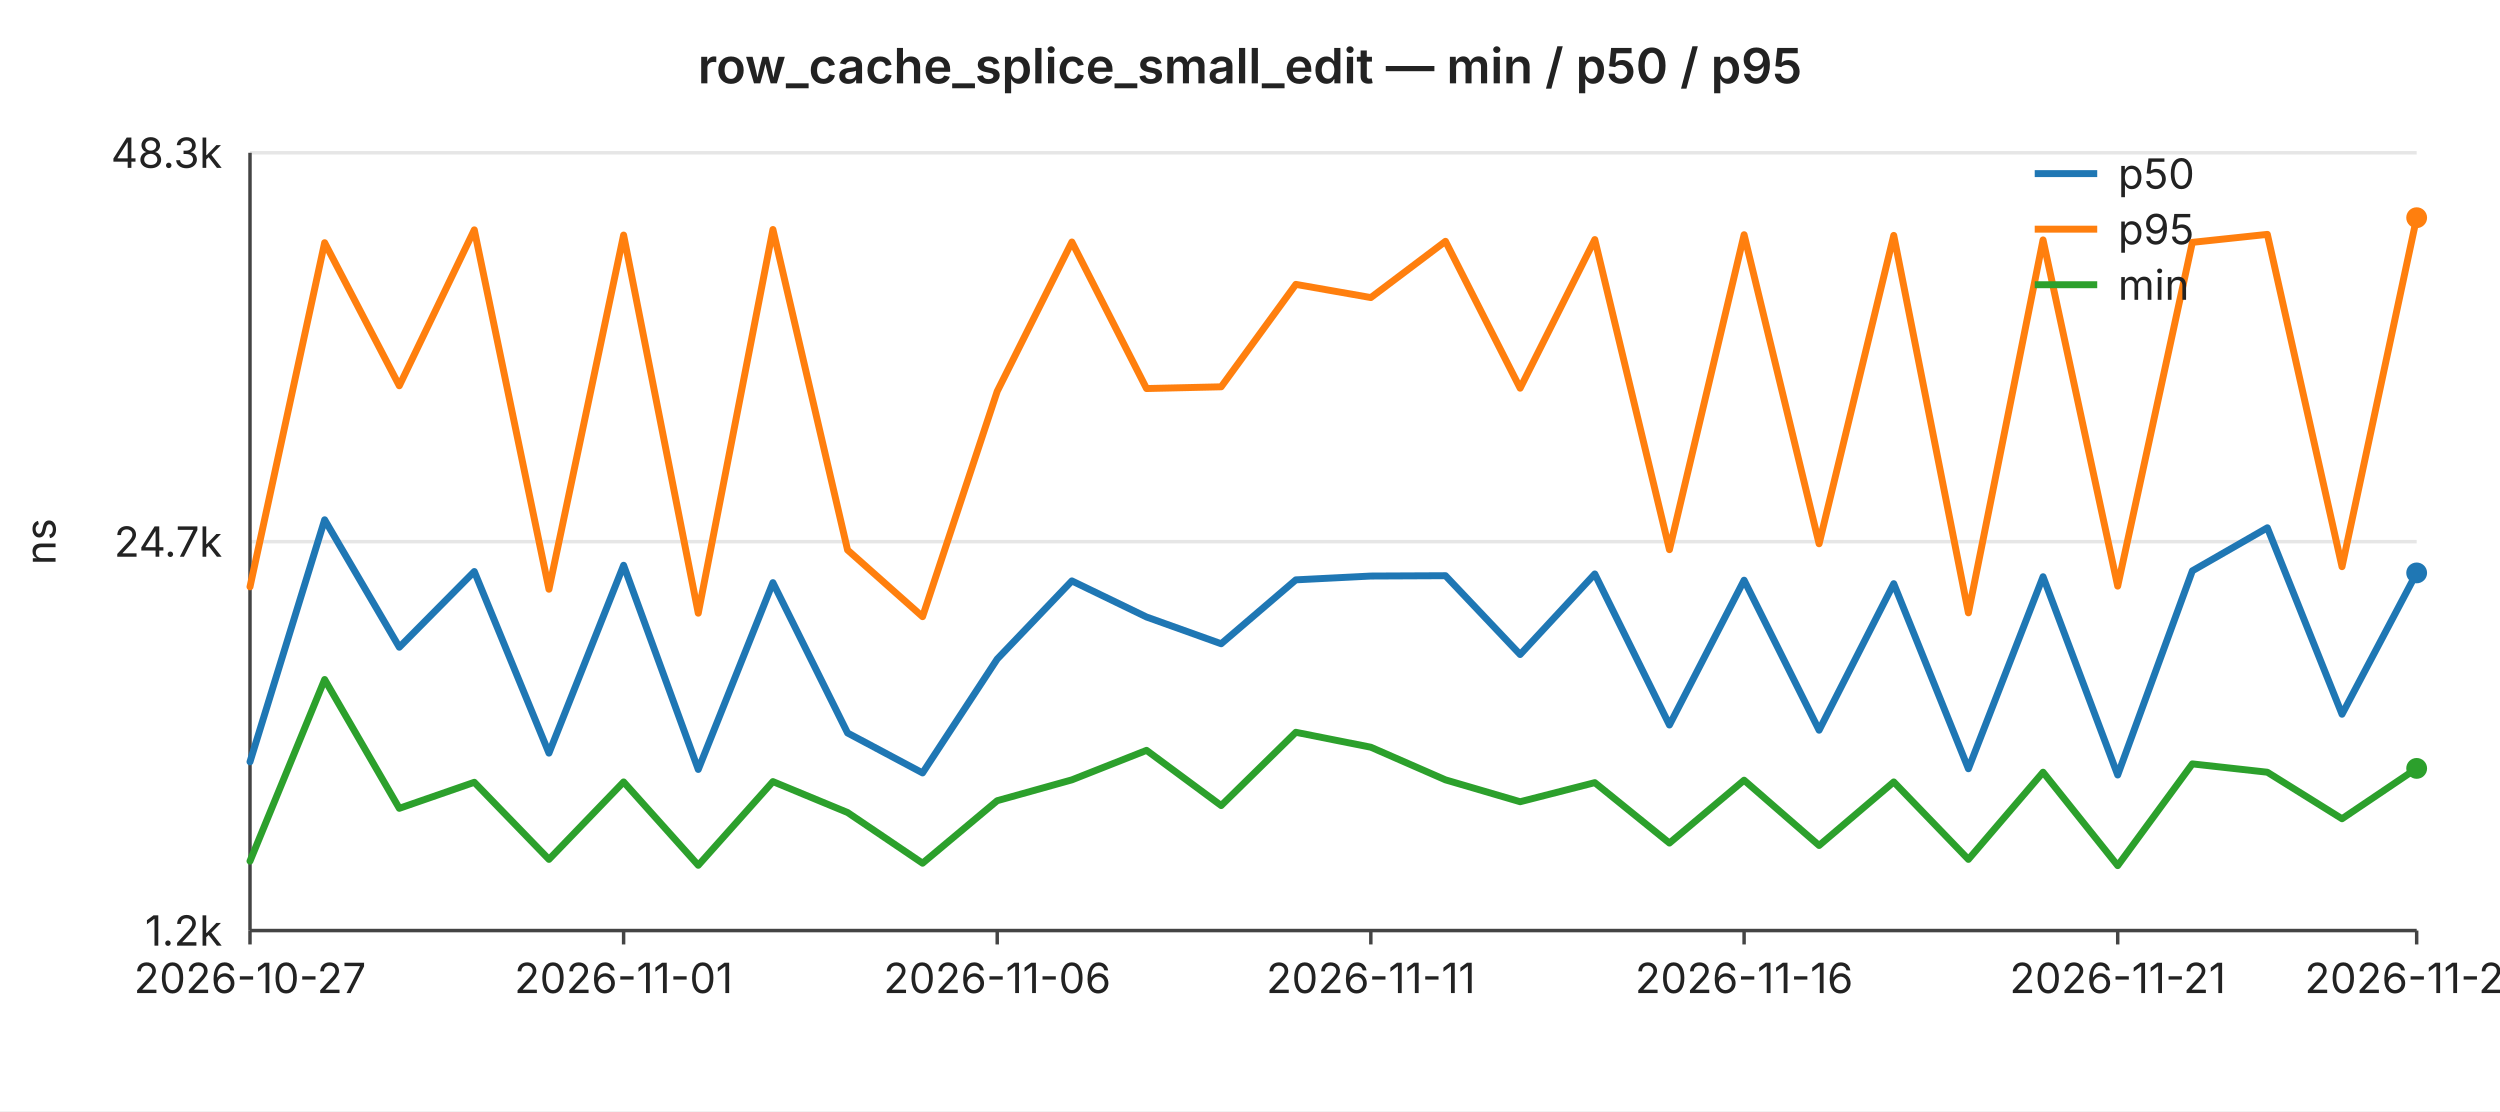
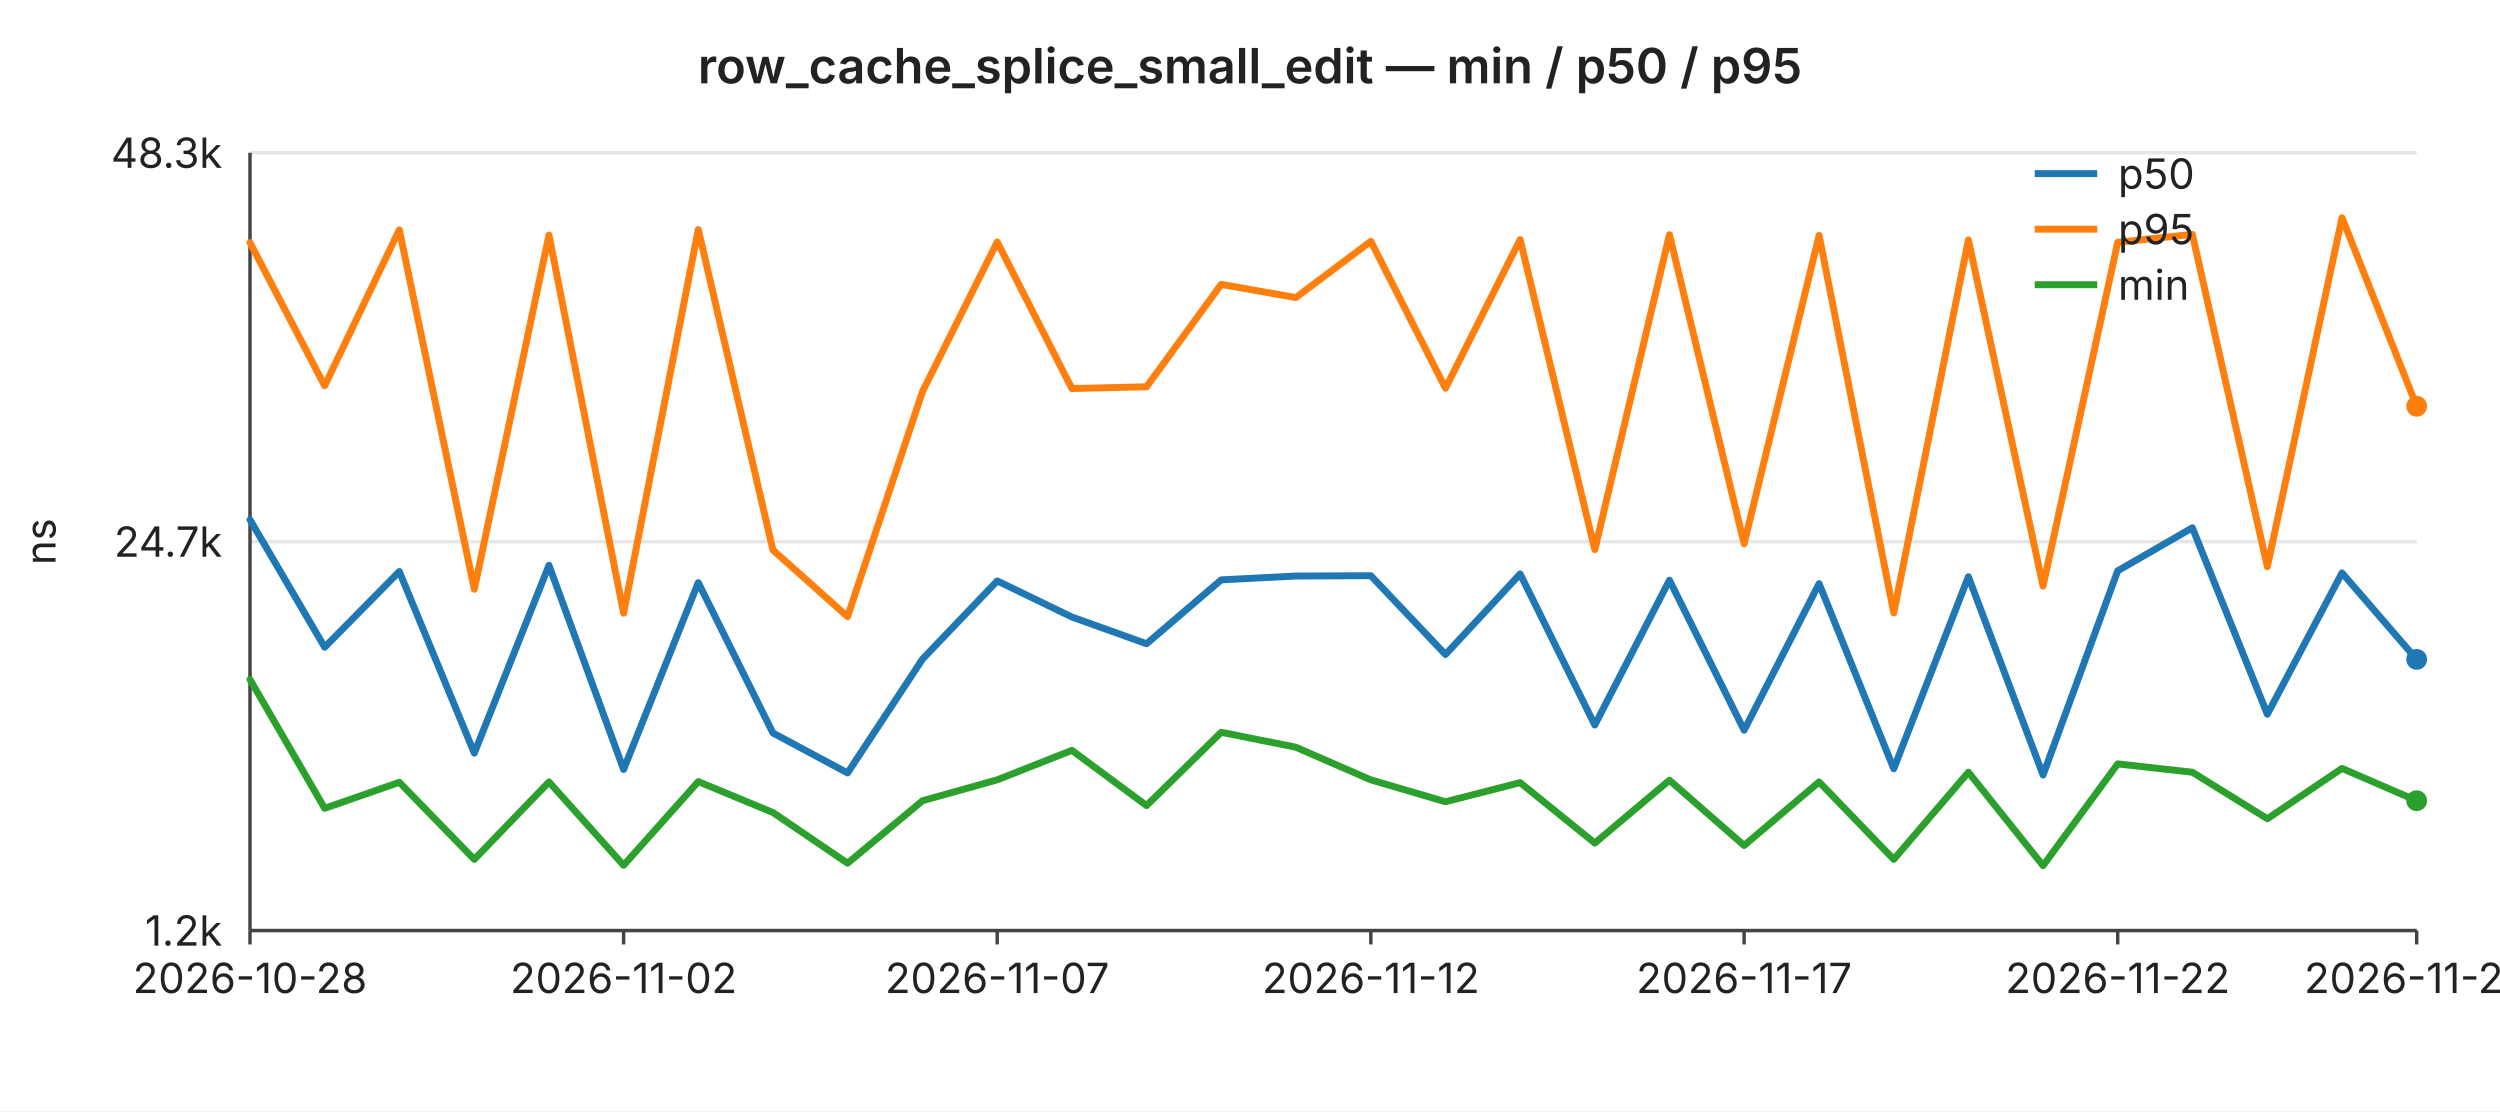
<svg xmlns="http://www.w3.org/2000/svg" width="720" height="320" viewBox="0 0 720 320" font-family="-apple-system,BlinkMacSystemFont,Segoe UI,sans-serif" font-size="12">
  <rect width="720" height="320" fill="#ffffff" />
  <text x="360" y="24" text-anchor="middle" font-size="14" font-weight="600" fill="#222">row_cache_splice_small_edit — min / p50 / p95</text>
  <line x1="72" y1="44.0" x2="696" y2="44.0" stroke="#e6e6e6" stroke-width="1" />
  <text x="64" y="44.0" text-anchor="end" dominant-baseline="middle" fill="#222">48.3k</text>
  <line x1="72" y1="156.0" x2="696" y2="156.0" stroke="#e6e6e6" stroke-width="1" />
  <text x="64" y="156.0" text-anchor="end" dominant-baseline="middle" fill="#222">24.7k</text>
  <line x1="72" y1="268.0" x2="696" y2="268.0" stroke="#e6e6e6" stroke-width="1" />
  <text x="64" y="268.0" text-anchor="end" dominant-baseline="middle" fill="#222">1.2k</text>
  <text x="16" y="156" text-anchor="middle" fill="#222" transform="rotate(-90 16 156)">ns</text>
  <line x1="72" y1="44" x2="72" y2="268" stroke="#444" stroke-width="1" />
  <line x1="72" y1="268" x2="696" y2="268" stroke="#444" stroke-width="1" />
  <line x1="72.0" y1="268" x2="72.0" y2="272" stroke="#444" stroke-width="1" />
-   <text x="72.0" y="286" text-anchor="middle" fill="#222">2026-10-27</text>
+   <text x="72.0" y="286" text-anchor="middle" fill="#222">2026-10-28</text>
  <line x1="179.6" y1="268" x2="179.6" y2="272" stroke="#444" stroke-width="1" />
-   <text x="179.6" y="286" text-anchor="middle" fill="#222">2026-11-01</text>
+   <text x="179.6" y="286" text-anchor="middle" fill="#222">2026-11-02</text>
  <line x1="287.2" y1="268" x2="287.2" y2="272" stroke="#444" stroke-width="1" />
-   <text x="287.2" y="286" text-anchor="middle" fill="#222">2026-11-06</text>
+   <text x="287.2" y="286" text-anchor="middle" fill="#222">2026-11-07</text>
  <line x1="394.8" y1="268" x2="394.8" y2="272" stroke="#444" stroke-width="1" />
-   <text x="394.8" y="286" text-anchor="middle" fill="#222">2026-11-11</text>
+   <text x="394.8" y="286" text-anchor="middle" fill="#222">2026-11-12</text>
  <line x1="502.3" y1="268" x2="502.3" y2="272" stroke="#444" stroke-width="1" />
-   <text x="502.3" y="286" text-anchor="middle" fill="#222">2026-11-16</text>
+   <text x="502.3" y="286" text-anchor="middle" fill="#222">2026-11-17</text>
  <line x1="609.9" y1="268" x2="609.9" y2="272" stroke="#444" stroke-width="1" />
-   <text x="609.9" y="286" text-anchor="middle" fill="#222">2026-11-21</text>
+   <text x="609.9" y="286" text-anchor="middle" fill="#222">2026-11-22</text>
  <line x1="696.0" y1="268" x2="696.0" y2="272" stroke="#444" stroke-width="1" />
-   <text x="696.0" y="286" text-anchor="middle" fill="#222">2026-11-25</text>
-   <polyline fill="none" stroke="#1f77b4" stroke-width="2" stroke-linejoin="round" stroke-linecap="round" points="72.0,219.4 93.5,149.7 115.0,186.4 136.6,164.6 158.1,216.9 179.6,162.8 201.1,221.6 222.6,167.8 244.1,211.1 265.7,222.6 287.2,189.8 308.7,167.3 330.2,177.7 351.7,185.4 373.2,167.0 394.8,165.9 416.3,165.8 437.8,188.5 459.3,165.3 480.8,208.8 502.3,167.1 523.9,210.3 545.4,168.1 566.9,221.4 588.4,166.1 609.9,223.2 631.4,164.4 653.0,152.0 674.5,205.7 696.0,165.0" />
-   <circle cx="696.0" cy="165.0" r="3" fill="#1f77b4" />
-   <polyline fill="none" stroke="#ff7f0e" stroke-width="2" stroke-linejoin="round" stroke-linecap="round" points="72.0,169.0 93.5,69.9 115.0,111.1 136.6,66.2 158.1,169.7 179.6,67.7 201.1,176.6 222.6,66.1 244.1,158.4 265.7,177.6 287.2,112.7 308.7,69.7 330.2,111.9 351.7,111.4 373.2,81.9 394.8,85.7 416.3,69.5 437.8,111.8 459.3,69.0 480.8,158.3 502.3,67.6 523.9,156.6 545.4,67.8 566.9,176.5 588.4,69.1 609.9,168.8 631.4,69.8 653.0,67.5 674.5,163.2 696.0,62.7" />
-   <circle cx="696.0" cy="62.7" r="3" fill="#ff7f0e" />
-   <polyline fill="none" stroke="#2ca02c" stroke-width="2" stroke-linejoin="round" stroke-linecap="round" points="72.0,248.0 93.5,195.7 115.0,232.8 136.6,225.3 158.1,247.5 179.6,225.2 201.1,249.2 222.6,225.1 244.1,234.0 265.7,248.6 287.2,230.6 308.7,224.6 330.2,216.1 351.7,232.0 373.2,210.9 394.8,215.2 416.3,224.6 437.8,230.9 459.3,225.4 480.8,242.8 502.3,224.7 523.9,243.5 545.4,225.2 566.9,247.5 588.4,222.4 609.9,249.3 631.4,220.0 653.0,222.4 674.5,235.8 696.0,221.3" />
-   <circle cx="696.0" cy="221.3" r="3" fill="#2ca02c" />
+   <text x="696.0" y="286" text-anchor="middle" fill="#222">2026-11-26</text>
+   <polyline fill="none" stroke="#1f77b4" stroke-width="2" stroke-linejoin="round" stroke-linecap="round" points="72.0,149.7 93.5,186.4 115.0,164.6 136.6,216.9 158.1,162.8 179.6,221.6 201.1,167.8 222.6,211.1 244.1,222.6 265.7,189.8 287.2,167.3 308.7,177.7 330.2,185.4 351.7,167.0 373.2,165.9 394.8,165.8 416.3,188.5 437.8,165.3 459.3,208.8 480.8,167.1 502.3,210.3 523.9,168.1 545.4,221.4 566.9,166.1 588.4,223.2 609.9,164.4 631.4,152.0 653.0,205.7 674.5,165.0 696.0,189.9" />
+   <circle cx="696.0" cy="189.9" r="3" fill="#1f77b4" />
+   <polyline fill="none" stroke="#ff7f0e" stroke-width="2" stroke-linejoin="round" stroke-linecap="round" points="72.0,69.9 93.5,111.1 115.0,66.2 136.6,169.7 158.1,67.7 179.6,176.6 201.1,66.1 222.6,158.4 244.1,177.6 265.7,112.7 287.2,69.7 308.7,111.9 330.2,111.4 351.7,81.9 373.2,85.7 394.8,69.5 416.3,111.8 437.8,69.0 459.3,158.3 480.8,67.6 502.3,156.6 523.9,67.8 545.4,176.5 566.9,69.1 588.4,168.8 609.9,69.8 631.4,67.5 653.0,163.2 674.5,62.7 696.0,117.0" />
+   <circle cx="696.0" cy="117.0" r="3" fill="#ff7f0e" />
+   <polyline fill="none" stroke="#2ca02c" stroke-width="2" stroke-linejoin="round" stroke-linecap="round" points="72.0,195.7 93.5,232.8 115.0,225.3 136.6,247.5 158.1,225.2 179.6,249.2 201.1,225.1 222.6,234.0 244.1,248.6 265.7,230.6 287.2,224.6 308.7,216.1 330.2,232.0 351.7,210.9 373.2,215.2 394.8,224.6 416.3,230.9 437.8,225.4 459.3,242.8 480.8,224.7 502.3,243.5 523.9,225.2 545.4,247.5 566.9,222.4 588.4,249.3 609.9,220.0 631.4,222.4 653.0,235.8 674.5,221.3 696.0,230.6" />
+   <circle cx="696.0" cy="230.6" r="3" fill="#2ca02c" />
  <line x1="586" y1="50" x2="604" y2="50" stroke="#1f77b4" stroke-width="2" />
  <text x="610" y="50" dominant-baseline="middle" fill="#222">p50</text>
  <line x1="586" y1="66" x2="604" y2="66" stroke="#ff7f0e" stroke-width="2" />
  <text x="610" y="66" dominant-baseline="middle" fill="#222">p95</text>
  <line x1="586" y1="82" x2="604" y2="82" stroke="#2ca02c" stroke-width="2" />
  <text x="610" y="82" dominant-baseline="middle" fill="#222">min</text>
</svg>
